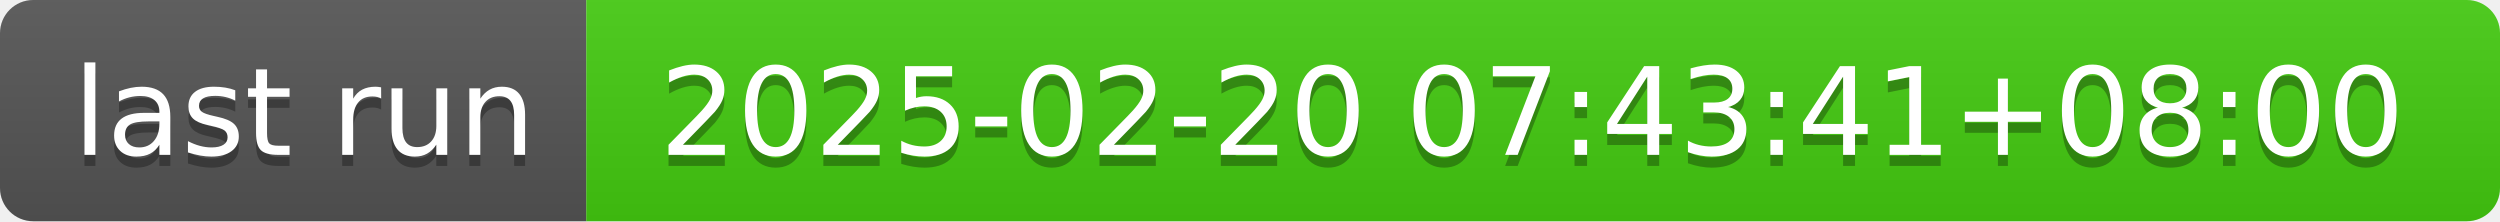
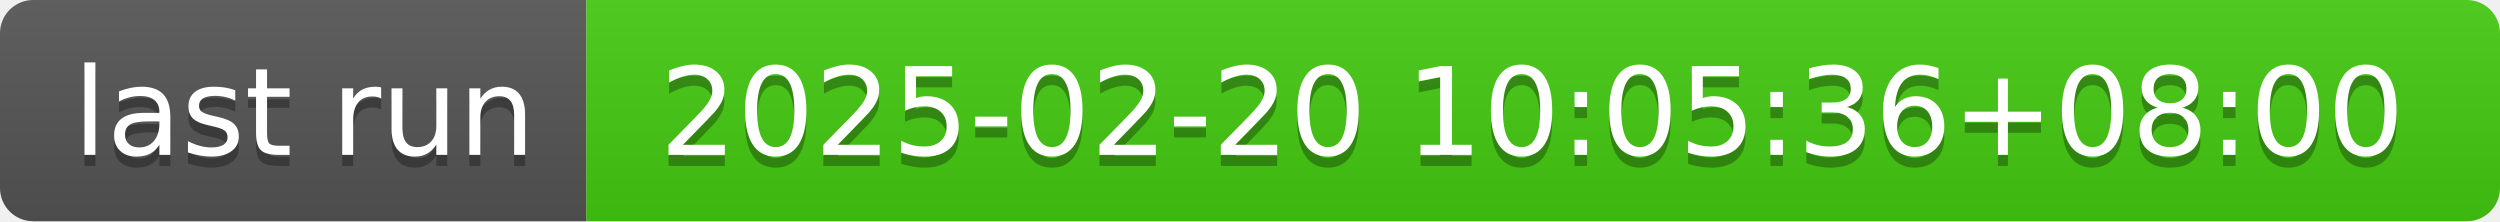
- <svg xmlns="http://www.w3.org/2000/svg" width="226" height="20" role="img" aria-label="last run: 2025-02-20 07:43:41+08:00">
+ <svg xmlns="http://www.w3.org/2000/svg" width="226" height="20" role="img" aria-label="last run: 2025-02-20 10:05:36+08:00">
  <linearGradient id="s" x2="0" y2="100%">
    <stop offset="0" stop-color="#bbb" stop-opacity=".1" />
    <stop offset="1" stop-opacity=".1" />
  </linearGradient>
  <clipPath id="r">
    <rect width="226" height="20" rx="3" fill="#fff" />
  </clipPath>
  <g clip-path="url(#r)">
    <rect width="53" height="20" fill="#555" />
    <rect x="53" width="173" height="20" fill="#4c1" />
    <rect width="226" height="20" fill="url(#s)" />
  </g>
  <g fill="#fff" text-anchor="middle" font-family="Verdana,Geneva,DejaVu Sans,sans-serif" text-rendering="geometricPrecision" font-size="110">
    <text aria-hidden="true" x="275" y="150" fill="#010101" fill-opacity=".3" transform="scale(.1)" textLength="430">last run</text>
    <text x="275" y="140" transform="scale(.1)" fill="#fff" textLength="430">last run</text>
-     <text aria-hidden="true" x="1385" y="150" fill="#010101" fill-opacity=".3" transform="scale(.1)" textLength="1630">2025-02-20 07:43:41+08:00</text>
-     <text x="1385" y="140" transform="scale(.1)" fill="#fff" textLength="1630">2025-02-20 07:43:41+08:00</text>
+     <text aria-hidden="true" x="1385" y="150" fill="#010101" fill-opacity=".3" transform="scale(.1)" textLength="1630">2025-02-20 10:05:36+08:00</text>
+     <text x="1385" y="140" transform="scale(.1)" fill="#fff" textLength="1630">2025-02-20 10:05:36+08:00</text>
  </g>
</svg>
